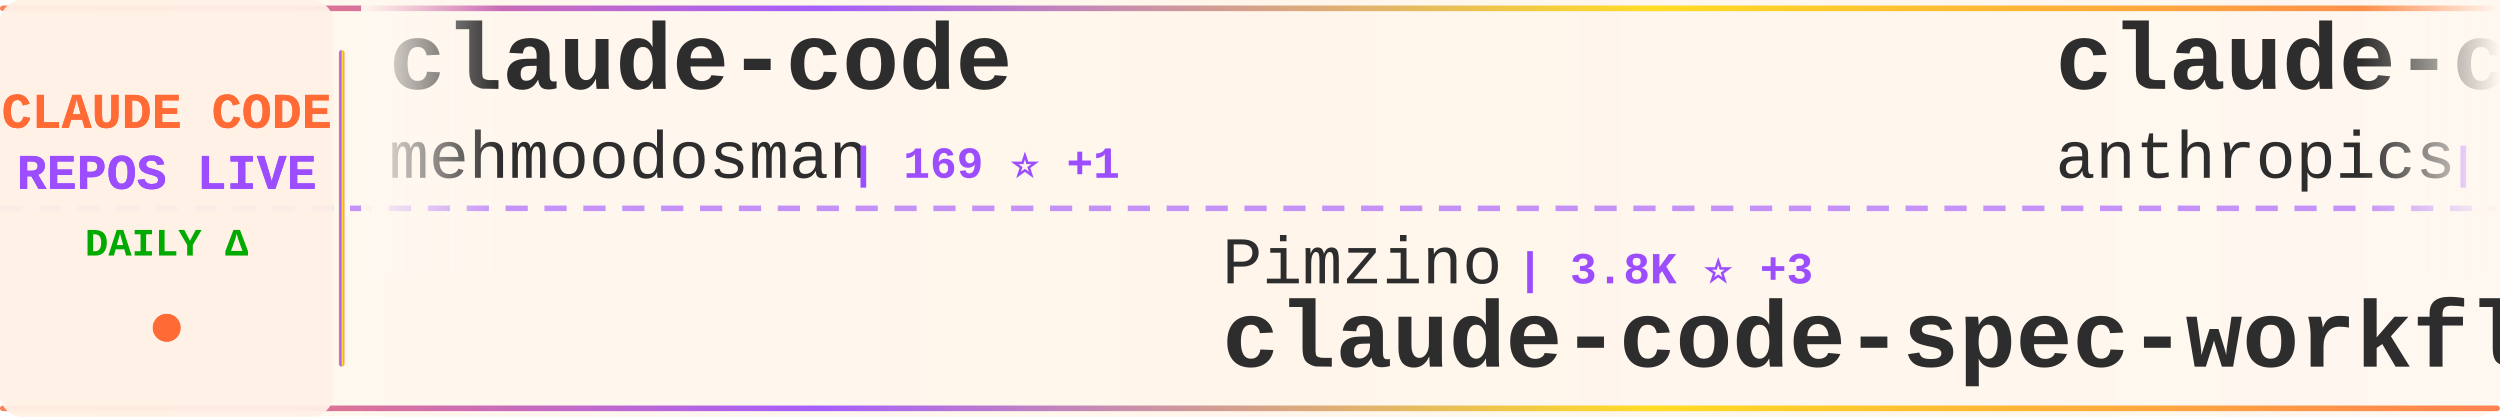
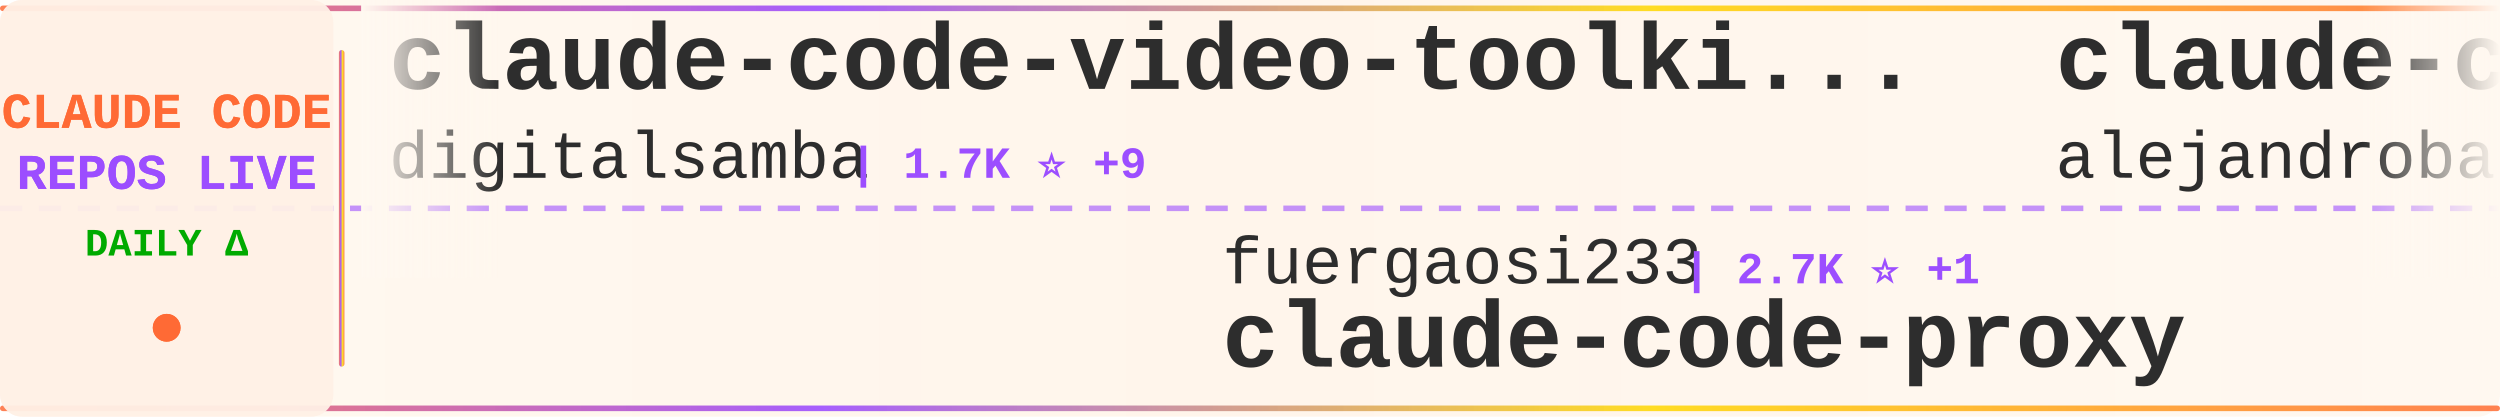
<svg xmlns="http://www.w3.org/2000/svg" width="900" height="150">
  <defs>
    <linearGradient id="tickerBg" x1="0%" y1="0%" x2="100%" y2="0%">
      <stop offset="0%" style="stop-color:#fff8f0;stop-opacity:0.98" />
      <stop offset="50%" style="stop-color:#fff5eb;stop-opacity:1" />
      <stop offset="100%" style="stop-color:#fff8f0;stop-opacity:0.98" />
    </linearGradient>
    <linearGradient id="borderGrad" x1="0%" y1="0%" x2="100%" y2="0%">
      <stop offset="0%" style="stop-color:#FF6B35;stop-opacity:0.85">
        <animate attributeName="stop-opacity" values="0.85;1;0.85" dur="2s" repeatCount="indefinite" />
      </stop>
      <stop offset="33%" style="stop-color:#9C4EFF;stop-opacity:0.9">
        <animate attributeName="stop-opacity" values="0.9;1;0.9" dur="2.2s" repeatCount="indefinite" />
      </stop>
      <stop offset="66%" style="stop-color:#FFD700;stop-opacity:0.85">
        <animate attributeName="stop-opacity" values="0.85;1;0.85" dur="1.8s" repeatCount="indefinite" />
      </stop>
      <stop offset="100%" style="stop-color:#FF6B35;stop-opacity:0.85">
        <animate attributeName="stop-opacity" values="0.85;1;0.85" dur="2s" repeatCount="indefinite" />
      </stop>
    </linearGradient>
    <filter id="textGlow">
      <feGaussianBlur stdDeviation="0.15" result="coloredBlur" />
      <feMerge>
        <feMergeNode in="coloredBlur" />
        <feMergeNode in="SourceGraphic" />
      </feMerge>
    </filter>
    <filter id="metricGlow">
      <feGaussianBlur stdDeviation="0.2" result="coloredBlur" />
      <feMerge>
        <feMergeNode in="coloredBlur" />
        <feMergeNode in="SourceGraphic" />
      </feMerge>
    </filter>
    <linearGradient id="leftFade" x1="0%" y1="0%" x2="100%" y2="0%">
      <stop offset="0%" style="stop-color:#fff8f0;stop-opacity:1" />
      <stop offset="100%" style="stop-color:#fff8f0;stop-opacity:0" />
    </linearGradient>
    <linearGradient id="rightFade" x1="0%" y1="0%" x2="100%" y2="0%">
      <stop offset="0%" style="stop-color:#fff8f0;stop-opacity:0" />
      <stop offset="100%" style="stop-color:#fff8f0;stop-opacity:1" />
    </linearGradient>
  </defs>
  <rect width="900" height="150" fill="url(#tickerBg)" rx="8" />
  <rect x="0" y="2" width="900" height="2" fill="url(#borderGrad)" rx="1" />
  <rect x="0" y="146" width="900" height="2" fill="url(#borderGrad)" rx="1" />
  <line x1="0" y1="75" x2="900" y2="75" stroke="#9C4EFF" stroke-width="2" stroke-dasharray="8 6" opacity="0.6" />
  <rect x="0" y="0" width="120" height="150" fill="#fff0e6" opacity="0.95" rx="8" />
  <text x="60" y="46" font-family="'Courier New', monospace" font-size="18" font-weight="bold" fill="#FF6B35" text-anchor="middle" filter="url(#textGlow)">
    CLAUDE CODE
  </text>
  <text x="60" y="68" font-family="'Courier New', monospace" font-size="18" font-weight="bold" fill="#9C4EFF" text-anchor="middle" filter="url(#textGlow)">
    REPOS LIVE
  </text>
  <text x="60" y="92" font-family="'Courier New', monospace" font-size="14" font-weight="bold" fill="#00aa00" text-anchor="middle">
    DAILY Δ
  </text>
  <circle cx="60" cy="118" r="5" fill="#FF6B35" filter="url(#metricGlow)">
    <animate attributeName="r" values="4;6;4" dur="1.5s" repeatCount="indefinite" />
    <animate attributeName="opacity" values="0.6;1;0.6" dur="1.5s" repeatCount="indefinite" />
  </circle>
  <rect x="122" y="18" width="2" height="114" fill="url(#borderGrad)" rx="1" />
  <clipPath id="tickerClip">
    <rect x="130" y="0" width="770" height="150" />
  </clipPath>
  <g clip-path="url(#tickerClip)">
    <g id="tickerItems">
      <animateTransform attributeName="transform" attributeType="XML" type="translate" from="0 0" to="-3000 0" dur="54s" repeatCount="indefinite" />
      <g transform="translate(0, 0)">
-         <text x="140" y="32" font-family="'Courier New', monospace" font-size="34" font-weight="bold" fill="#2d2d2d">claude-code</text>
-         <text x="140" y="64" font-family="'Courier New', monospace" font-size="24" font-weight="normal" fill="#2d2d2d" opacity="1.0">mehmoodosman</text>
-         <text x="306" y="64" font-family="'Courier New', monospace" font-size="16" font-weight="bold" fill="#9C4EFF"> | 169 ⭐ +1</text>
+         <text x="140" y="32" font-family="'Courier New', monospace" font-size="34" font-weight="bold" fill="#2d2d2d">claude-code-video-toolki...</text>
+         <text x="140" y="64" font-family="'Courier New', monospace" font-size="24" font-weight="normal" fill="#2d2d2d" opacity="1.0">digitalsamba</text>
+         <text x="306" y="64" font-family="'Courier New', monospace" font-size="16" font-weight="bold" fill="#9C4EFF"> | 1.7K ⭐ +9</text>
      </g>
      <g transform="translate(300, 0)">
-         <text x="140" y="102" font-family="'Courier New', monospace" font-size="24" font-weight="normal" fill="#2d2d2d" opacity="1.0">Pimzino</text>
-         <text x="246" y="102" font-family="'Courier New', monospace" font-size="16" font-weight="bold" fill="#9C4EFF"> | 3.8K ⭐ +3</text>
-         <text x="140" y="132" font-family="'Courier New', monospace" font-size="34" font-weight="bold" fill="#2d2d2d">claude-code-spec-workflo...</text>
+         <text x="140" y="102" font-family="'Courier New', monospace" font-size="24" font-weight="normal" fill="#2d2d2d" opacity="1.0">fuergaosi233</text>
+         <text x="306" y="102" font-family="'Courier New', monospace" font-size="16" font-weight="bold" fill="#9C4EFF"> | 2.7K ⭐ +1</text>
+         <text x="140" y="132" font-family="'Courier New', monospace" font-size="34" font-weight="bold" fill="#2d2d2d">claude-code-proxy</text>
      </g>
      <g transform="translate(600, 0)">
-         <text x="140" y="32" font-family="'Courier New', monospace" font-size="34" font-weight="bold" fill="#2d2d2d">claude-code-base-action</text>
-         <text x="140" y="64" font-family="'Courier New', monospace" font-size="24" font-weight="normal" fill="#2d2d2d" opacity="1.0">anthropics</text>
-         <text x="282" y="64" font-family="'Courier New', monospace" font-size="16" font-weight="bold" fill="#9C4EFF"> | 890 ⭐ +1</text>
+         <text x="140" y="32" font-family="'Courier New', monospace" font-size="34" font-weight="bold" fill="#2d2d2d">claude-code-from-source</text>
+         <text x="140" y="64" font-family="'Courier New', monospace" font-size="24" font-weight="normal" fill="#2d2d2d" opacity="1.0">alejandrobalderas</text>
+         <text x="366" y="64" font-family="'Courier New', monospace" font-size="16" font-weight="bold" fill="#9C4EFF"> | 2.4K ⭐ +10</text>
      </g>
      <g transform="translate(900, 0)">
-         <text x="140" y="102" font-family="'Courier New', monospace" font-size="24" font-weight="normal" fill="#2d2d2d" opacity="1.0">anthropics</text>
-         <text x="282" y="102" font-family="'Courier New', monospace" font-size="16" font-weight="bold" fill="#9C4EFF"> | 135.4K ⭐ +190</text>
-         <text x="140" y="132" font-family="'Courier New', monospace" font-size="34" font-weight="bold" fill="#2d2d2d">claude-code</text>
+         <text x="140" y="102" font-family="'Courier New', monospace" font-size="24" font-weight="normal" fill="#2d2d2d" opacity="1.0">AICoderTudou</text>
+         <text x="306" y="102" font-family="'Courier New', monospace" font-size="16" font-weight="bold" fill="#9C4EFF"> | 498 ⭐</text>
+         <text x="140" y="132" font-family="'Courier New', monospace" font-size="34" font-weight="bold" fill="#2d2d2d">claude-code-tudou</text>
      </g>
      <g transform="translate(1200, 0)">
-         <text x="140" y="32" font-family="'Courier New', monospace" font-size="34" font-weight="bold" fill="#2d2d2d">claude-code-workflows</text>
-         <text x="140" y="64" font-family="'Courier New', monospace" font-size="24" font-weight="normal" fill="#2d2d2d" opacity="1.0">OneRedOak</text>
-         <text x="270" y="64" font-family="'Courier New', monospace" font-size="16" font-weight="bold" fill="#9C4EFF"> | 3.8K ⭐ +2</text>
+         <text x="140" y="32" font-family="'Courier New', monospace" font-size="34" font-weight="bold" fill="#2d2d2d">claude-code-security-rev...</text>
+         <text x="140" y="64" font-family="'Courier New', monospace" font-size="24" font-weight="normal" fill="#2d2d2d" opacity="1.0">anthropics</text>
+         <text x="282" y="64" font-family="'Courier New', monospace" font-size="16" font-weight="bold" fill="#9C4EFF"> | 5.4K ⭐ +3</text>
      </g>
      <g transform="translate(1500, 0)">
-         <text x="140" y="102" font-family="'Courier New', monospace" font-size="24" font-weight="normal" fill="#2d2d2d" opacity="1.0">Hyper66666</text>
-         <text x="282" y="102" font-family="'Courier New', monospace" font-size="16" font-weight="bold" fill="#9C4EFF"> | 216 ⭐</text>
-         <text x="140" y="132" font-family="'Courier New', monospace" font-size="34" font-weight="bold" fill="#2d2d2d">claude-code-sourcemap</text>
+         <text x="140" y="102" font-family="'Courier New', monospace" font-size="24" font-weight="normal" fill="#2d2d2d" opacity="1.0">router-for-me</text>
+         <text x="318" y="102" font-family="'Courier New', monospace" font-size="16" font-weight="bold" fill="#9C4EFF"> | 39.0K ⭐ +110</text>
+         <text x="140" y="132" font-family="'Courier New', monospace" font-size="34" font-weight="bold" fill="#2d2d2d">CLIProxyAPI</text>
      </g>
      <g transform="translate(1800, 0)">
-         <text x="140" y="32" font-family="'Courier New', monospace" font-size="34" font-weight="bold" fill="#2d2d2d">claude-code</text>
-         <text x="140" y="64" font-family="'Courier New', monospace" font-size="24" font-weight="normal" fill="#2d2d2d" opacity="1.0">lowcortisolprogrammer</text>
-         <text x="414" y="64" font-family="'Courier New', monospace" font-size="16" font-weight="bold" fill="#9C4EFF"> | 170 ⭐</text>
+         <text x="140" y="32" font-family="'Courier New', monospace" font-size="34" font-weight="bold" fill="#2d2d2d">claude-code-telegram</text>
+         <text x="140" y="64" font-family="'Courier New', monospace" font-size="24" font-weight="normal" fill="#2d2d2d" opacity="1.0">RichardAtCT</text>
+         <text x="294" y="64" font-family="'Courier New', monospace" font-size="16" font-weight="bold" fill="#9C4EFF"> | 2.7K ⭐ +2</text>
      </g>
      <g transform="translate(2100, 0)">
-         <text x="140" y="102" font-family="'Courier New', monospace" font-size="24" font-weight="normal" fill="#2d2d2d" opacity="1.0">chauncygu</text>
-         <text x="270" y="102" font-family="'Courier New', monospace" font-size="16" font-weight="bold" fill="#9C4EFF"> | 2.7K ⭐ +11</text>
-         <text x="140" y="132" font-family="'Courier New', monospace" font-size="34" font-weight="bold" fill="#2d2d2d">collection-claude-code-s...</text>
+         <text x="140" y="102" font-family="'Courier New', monospace" font-size="24" font-weight="normal" fill="#2d2d2d" opacity="1.0">777genius</text>
+         <text x="270" y="102" font-family="'Courier New', monospace" font-size="16" font-weight="bold" fill="#9C4EFF"> | 918 ⭐</text>
+         <text x="140" y="132" font-family="'Courier New', monospace" font-size="34" font-weight="bold" fill="#2d2d2d">claude-code-source-code</text>
      </g>
      <g transform="translate(2400, 0)">
-         <text x="140" y="32" font-family="'Courier New', monospace" font-size="34" font-weight="bold" fill="#2d2d2d">how-claude-code-works</text>
-         <text x="140" y="64" font-family="'Courier New', monospace" font-size="24" font-weight="normal" fill="#2d2d2d" opacity="1.0">Windy3f3f3f3f</text>
-         <text x="318" y="64" font-family="'Courier New', monospace" font-size="16" font-weight="bold" fill="#9C4EFF"> | 2.9K ⭐ +38</text>
+         <text x="140" y="32" font-family="'Courier New', monospace" font-size="34" font-weight="bold" fill="#2d2d2d">Claude-Code</text>
+         <text x="140" y="64" font-family="'Courier New', monospace" font-size="24" font-weight="normal" fill="#2d2d2d" opacity="1.0">pengchengneo</text>
+         <text x="306" y="64" font-family="'Courier New', monospace" font-size="16" font-weight="bold" fill="#9C4EFF"> | 1.6K ⭐ +9</text>
      </g>
      <g transform="translate(2700, 0)">
-         <text x="140" y="102" font-family="'Courier New', monospace" font-size="24" font-weight="normal" fill="#2d2d2d" opacity="1.0">isboyjc</text>
-         <text x="246" y="102" font-family="'Courier New', monospace" font-size="16" font-weight="bold" fill="#9C4EFF"> | 160 ⭐ +1</text>
-         <text x="140" y="132" font-family="'Courier New', monospace" font-size="34" font-weight="bold" fill="#2d2d2d">claude-code</text>
+         <text x="140" y="102" font-family="'Courier New', monospace" font-size="24" font-weight="normal" fill="#2d2d2d" opacity="1.0">Maciek-roboblog</text>
+         <text x="342" y="102" font-family="'Courier New', monospace" font-size="16" font-weight="bold" fill="#9C4EFF"> | 8.3K ⭐ +21</text>
+         <text x="140" y="132" font-family="'Courier New', monospace" font-size="34" font-weight="bold" fill="#2d2d2d">Claude-Code-Usage-Monito...</text>
      </g>
      <g transform="translate(3000, 0)">
-         <text x="140" y="32" font-family="'Courier New', monospace" font-size="34" font-weight="bold" fill="#2d2d2d">claude-code</text>
-         <text x="140" y="64" font-family="'Courier New', monospace" font-size="24" font-weight="normal" fill="#2d2d2d" opacity="1.0">mehmoodosman</text>
-         <text x="306" y="64" font-family="'Courier New', monospace" font-size="16" font-weight="bold" fill="#9C4EFF"> | 169 ⭐ +1</text>
+         <text x="140" y="32" font-family="'Courier New', monospace" font-size="34" font-weight="bold" fill="#2d2d2d">claude-code-video-toolki...</text>
+         <text x="140" y="64" font-family="'Courier New', monospace" font-size="24" font-weight="normal" fill="#2d2d2d" opacity="1.0">digitalsamba</text>
+         <text x="306" y="64" font-family="'Courier New', monospace" font-size="16" font-weight="bold" fill="#9C4EFF"> | 1.7K ⭐ +9</text>
      </g>
      <g transform="translate(3300, 0)">
-         <text x="140" y="102" font-family="'Courier New', monospace" font-size="24" font-weight="normal" fill="#2d2d2d" opacity="1.0">Pimzino</text>
-         <text x="246" y="102" font-family="'Courier New', monospace" font-size="16" font-weight="bold" fill="#9C4EFF"> | 3.8K ⭐ +3</text>
-         <text x="140" y="132" font-family="'Courier New', monospace" font-size="34" font-weight="bold" fill="#2d2d2d">claude-code-spec-workflo...</text>
+         <text x="140" y="102" font-family="'Courier New', monospace" font-size="24" font-weight="normal" fill="#2d2d2d" opacity="1.0">fuergaosi233</text>
+         <text x="306" y="102" font-family="'Courier New', monospace" font-size="16" font-weight="bold" fill="#9C4EFF"> | 2.7K ⭐ +1</text>
+         <text x="140" y="132" font-family="'Courier New', monospace" font-size="34" font-weight="bold" fill="#2d2d2d">claude-code-proxy</text>
      </g>
      <g transform="translate(3600, 0)">
-         <text x="140" y="32" font-family="'Courier New', monospace" font-size="34" font-weight="bold" fill="#2d2d2d">claude-code-base-action</text>
-         <text x="140" y="64" font-family="'Courier New', monospace" font-size="24" font-weight="normal" fill="#2d2d2d" opacity="1.0">anthropics</text>
-         <text x="282" y="64" font-family="'Courier New', monospace" font-size="16" font-weight="bold" fill="#9C4EFF"> | 890 ⭐ +1</text>
+         <text x="140" y="32" font-family="'Courier New', monospace" font-size="34" font-weight="bold" fill="#2d2d2d">claude-code-from-source</text>
+         <text x="140" y="64" font-family="'Courier New', monospace" font-size="24" font-weight="normal" fill="#2d2d2d" opacity="1.0">alejandrobalderas</text>
+         <text x="366" y="64" font-family="'Courier New', monospace" font-size="16" font-weight="bold" fill="#9C4EFF"> | 2.4K ⭐ +10</text>
      </g>
      <g transform="translate(3900, 0)">
-         <text x="140" y="102" font-family="'Courier New', monospace" font-size="24" font-weight="normal" fill="#2d2d2d" opacity="1.0">anthropics</text>
-         <text x="282" y="102" font-family="'Courier New', monospace" font-size="16" font-weight="bold" fill="#9C4EFF"> | 135.4K ⭐ +190</text>
-         <text x="140" y="132" font-family="'Courier New', monospace" font-size="34" font-weight="bold" fill="#2d2d2d">claude-code</text>
+         <text x="140" y="102" font-family="'Courier New', monospace" font-size="24" font-weight="normal" fill="#2d2d2d" opacity="1.0">AICoderTudou</text>
+         <text x="306" y="102" font-family="'Courier New', monospace" font-size="16" font-weight="bold" fill="#9C4EFF"> | 498 ⭐</text>
+         <text x="140" y="132" font-family="'Courier New', monospace" font-size="34" font-weight="bold" fill="#2d2d2d">claude-code-tudou</text>
      </g>
    </g>
  </g>
  <rect x="130" y="0" width="50" height="100" fill="url(#leftFade)" />
  <rect x="850" y="0" width="50" height="100" fill="url(#rightFade)" />
</svg>
